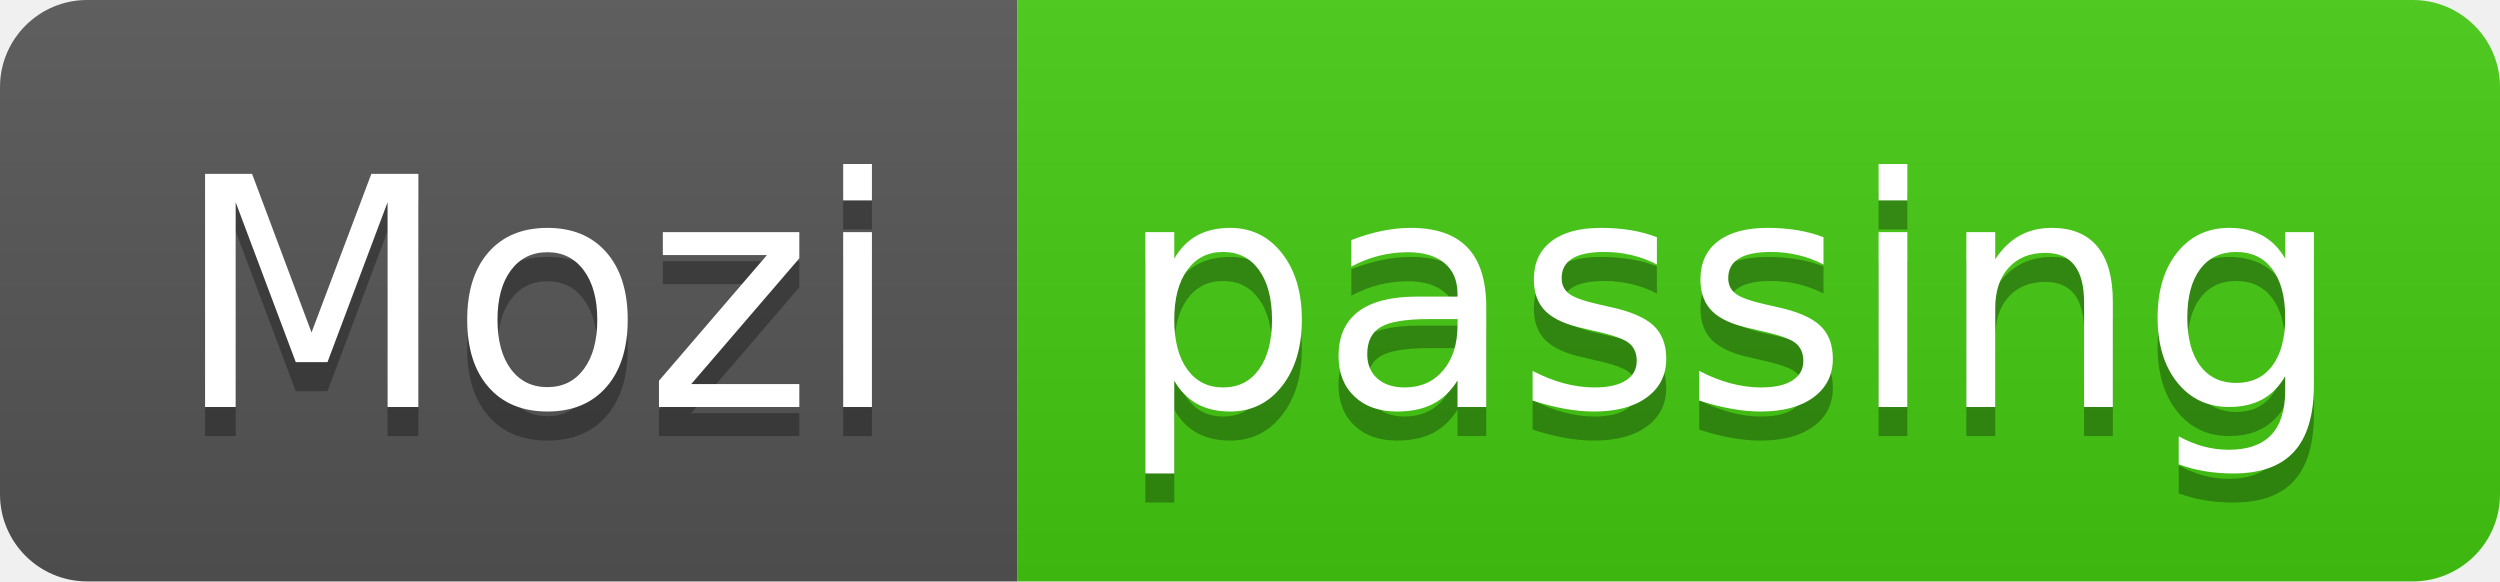
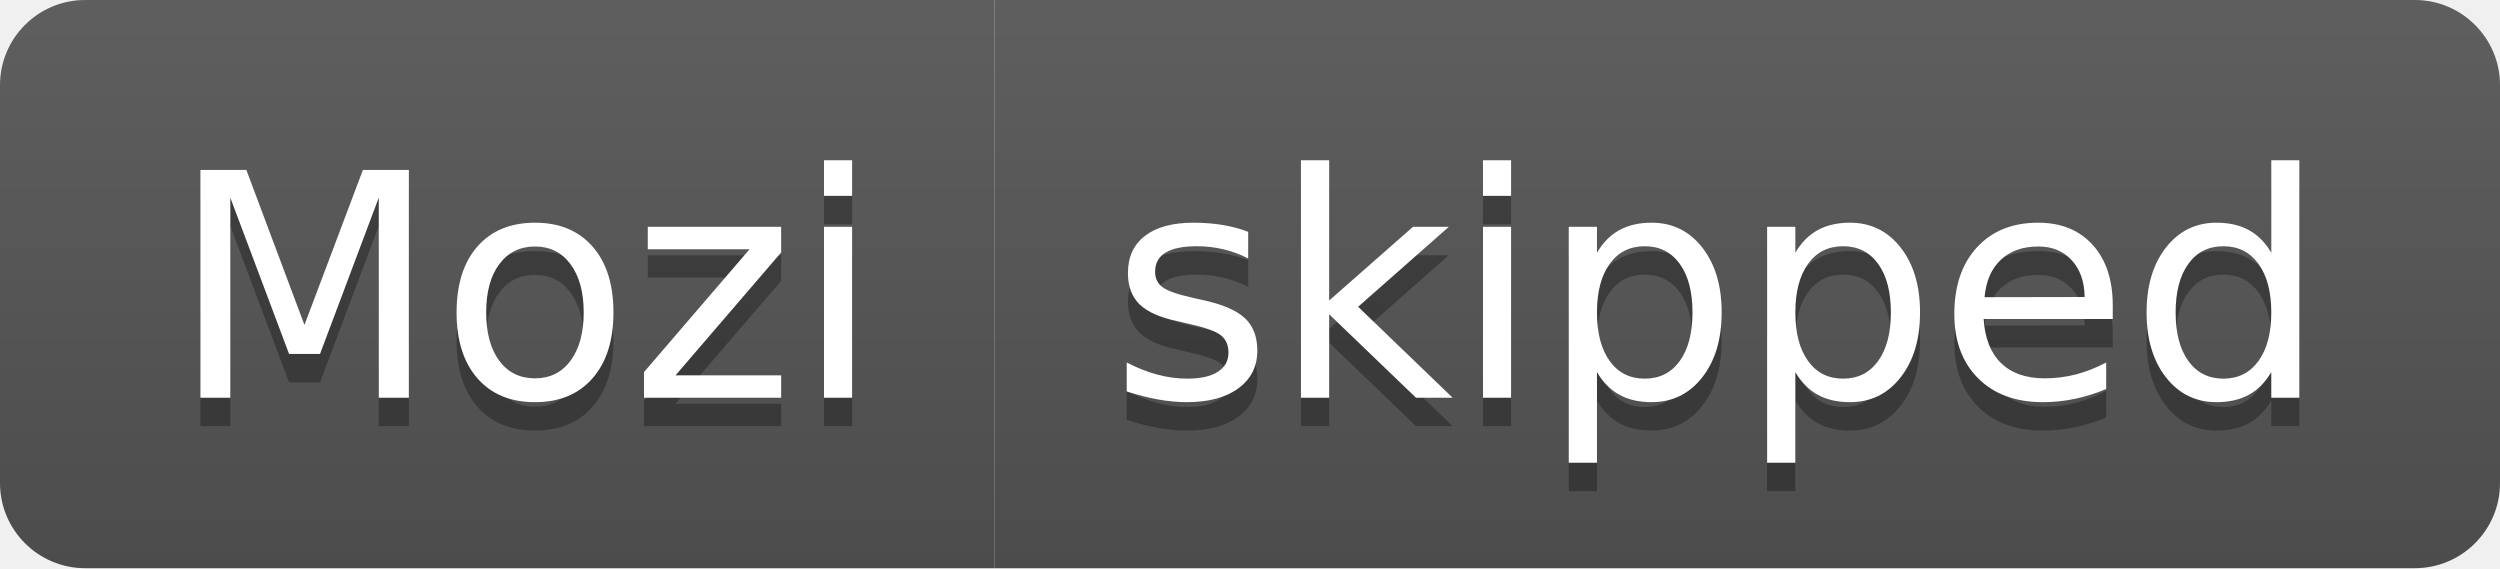
- <svg xmlns="http://www.w3.org/2000/svg" width="86" height="20" role="img" aria-label="Mozi: passing">
+ <svg xmlns="http://www.w3.org/2000/svg" width="88" height="20" role="img" aria-label="Mozi: skipped">
  <linearGradient id="s" x2="0" y2="100%">
    <stop offset="0" stop-color="#bbb" stop-opacity=".1" />
    <stop offset="1" stop-opacity=".1" />
  </linearGradient>
  <clipPath id="r">
-     <rect width="86" height="20" rx="3" fill="#fff" />
+     <rect width="88" height="20" rx="3" fill="#fff" />
  </clipPath>
  <g clip-path="url(#r)">
    <rect width="35" height="20" fill="#555" />
-     <rect x="35" width="51" height="20" fill="#4c1" />
-     <rect width="86" height="20" fill="url(#s)" />
+     <rect x="35" width="53" height="20" fill="#555" />
+     <rect width="88" height="20" fill="url(#s)" />
  </g>
  <g fill="#fff" text-anchor="middle" font-family="Verdana,Geneva,DejaVu Sans,sans-serif" text-rendering="geometricPrecision" font-size="110">
    <text aria-hidden="true" x="185" y="150" fill="#010101" fill-opacity=".3" transform="scale(.1)" textLength="250">Mozi</text>
    <text x="185" y="140" transform="scale(.1)" fill="#fff" textLength="250">Mozi</text>
-     <text aria-hidden="true" x="595" y="150" fill="#010101" fill-opacity=".3" transform="scale(.1)" textLength="410">passing</text>
-     <text x="595" y="140" transform="scale(.1)" fill="#fff" textLength="410">passing</text>
+     <text aria-hidden="true" x="605" y="150" fill="#010101" fill-opacity=".3" transform="scale(.1)" textLength="430">skipped</text>
+     <text x="605" y="140" transform="scale(.1)" fill="#fff" textLength="430">skipped</text>
  </g>
</svg>
